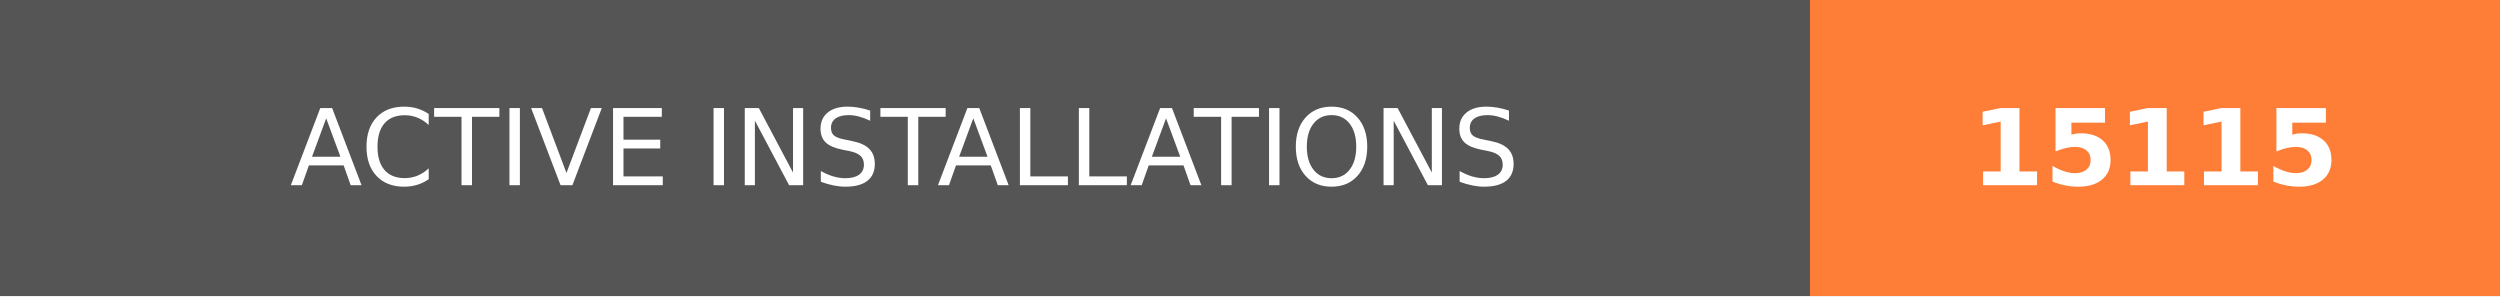
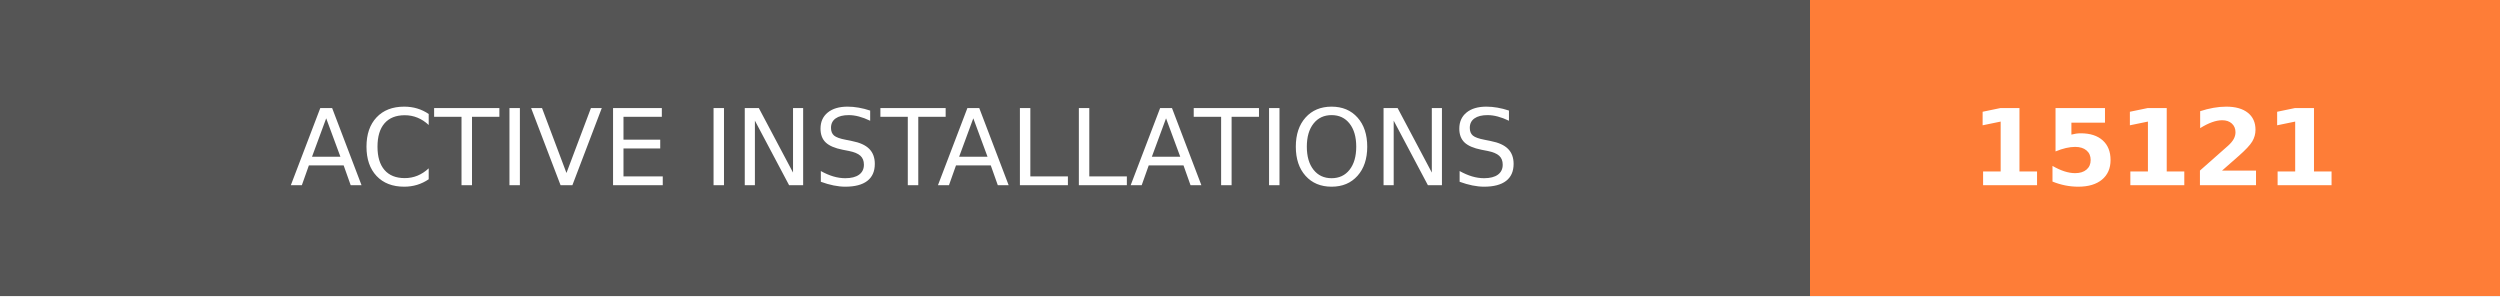
- <svg xmlns="http://www.w3.org/2000/svg" width="236.25" height="28" role="img" aria-label="ACTIVE INSTALLATIONS: 15115">
+ <svg xmlns="http://www.w3.org/2000/svg" width="236.25" height="28" role="img" aria-label="ACTIVE INSTALLATIONS: 15121">
  <g shape-rendering="crispEdges">
    <rect width="171" height="28" fill="#555" />
    <rect x="171" width="65.25" height="28" fill="#fe7d37" />
  </g>
  <g fill="#fff" text-anchor="middle" font-family="Verdana,Geneva,DejaVu Sans,sans-serif" text-rendering="geometricPrecision" font-size="100">
    <text transform="scale(.1)" x="855" y="175" textLength="1470" fill="#fff">ACTIVE INSTALLATIONS</text>
-     <text transform="scale(.1)" x="2036.25" y="175" textLength="412.5" fill="#fff" font-weight="bold">15115</text>
+     <text transform="scale(.1)" x="2036.25" y="175" textLength="412.5" fill="#fff" font-weight="bold">15121</text>
  </g>
</svg>
